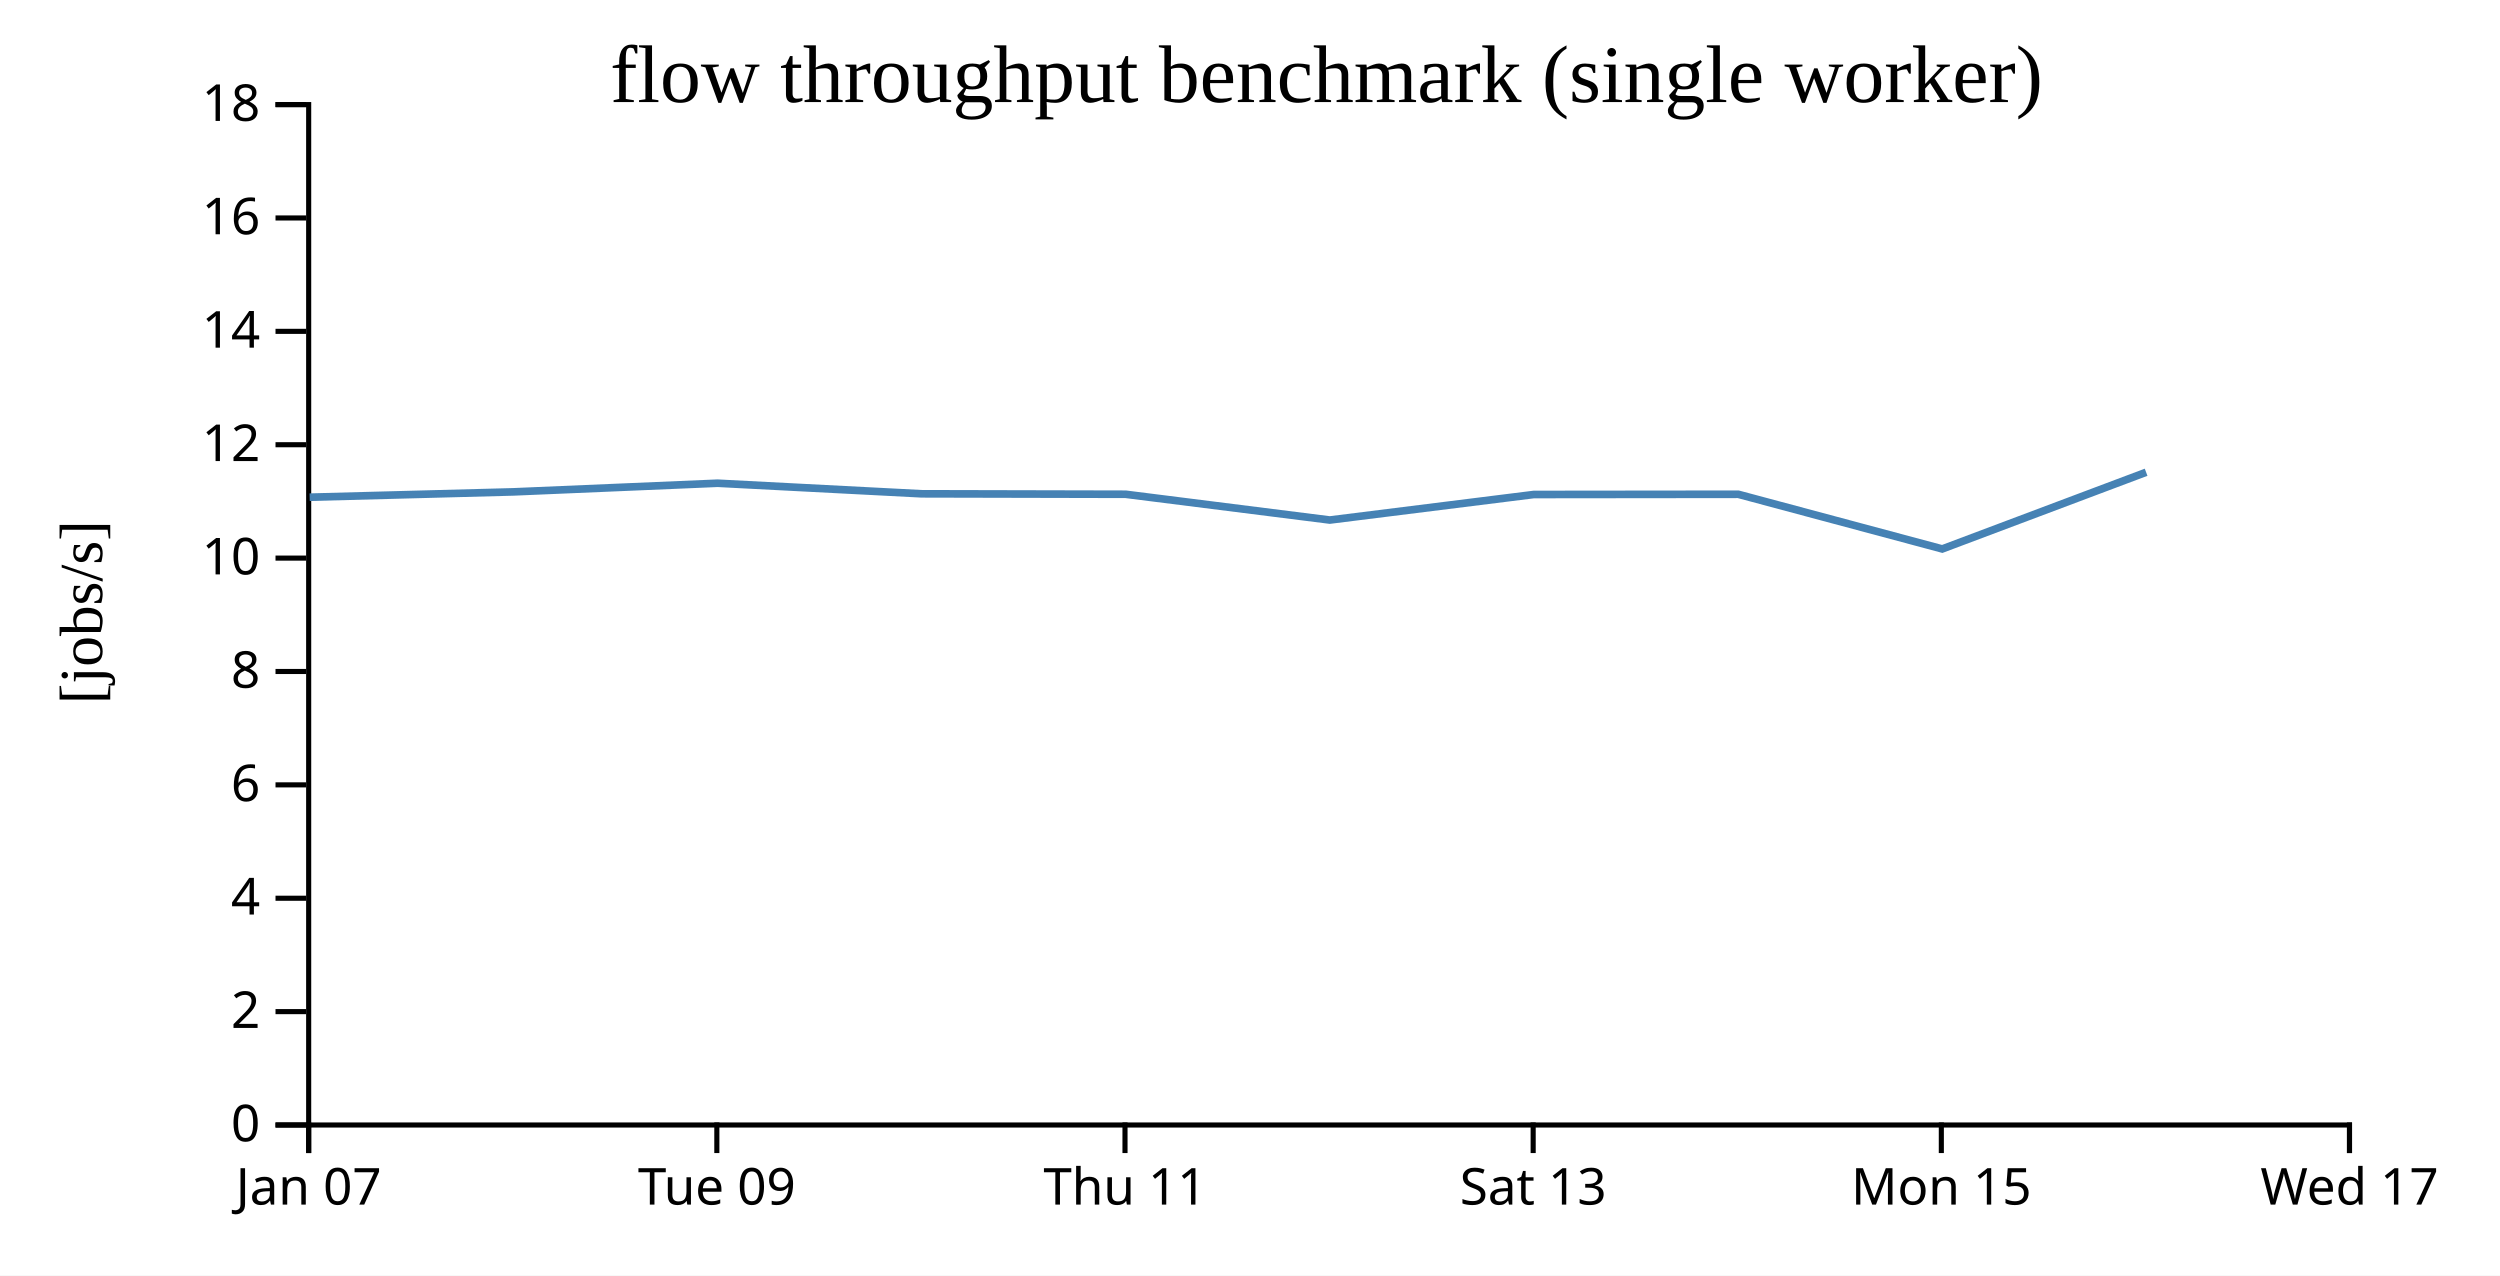
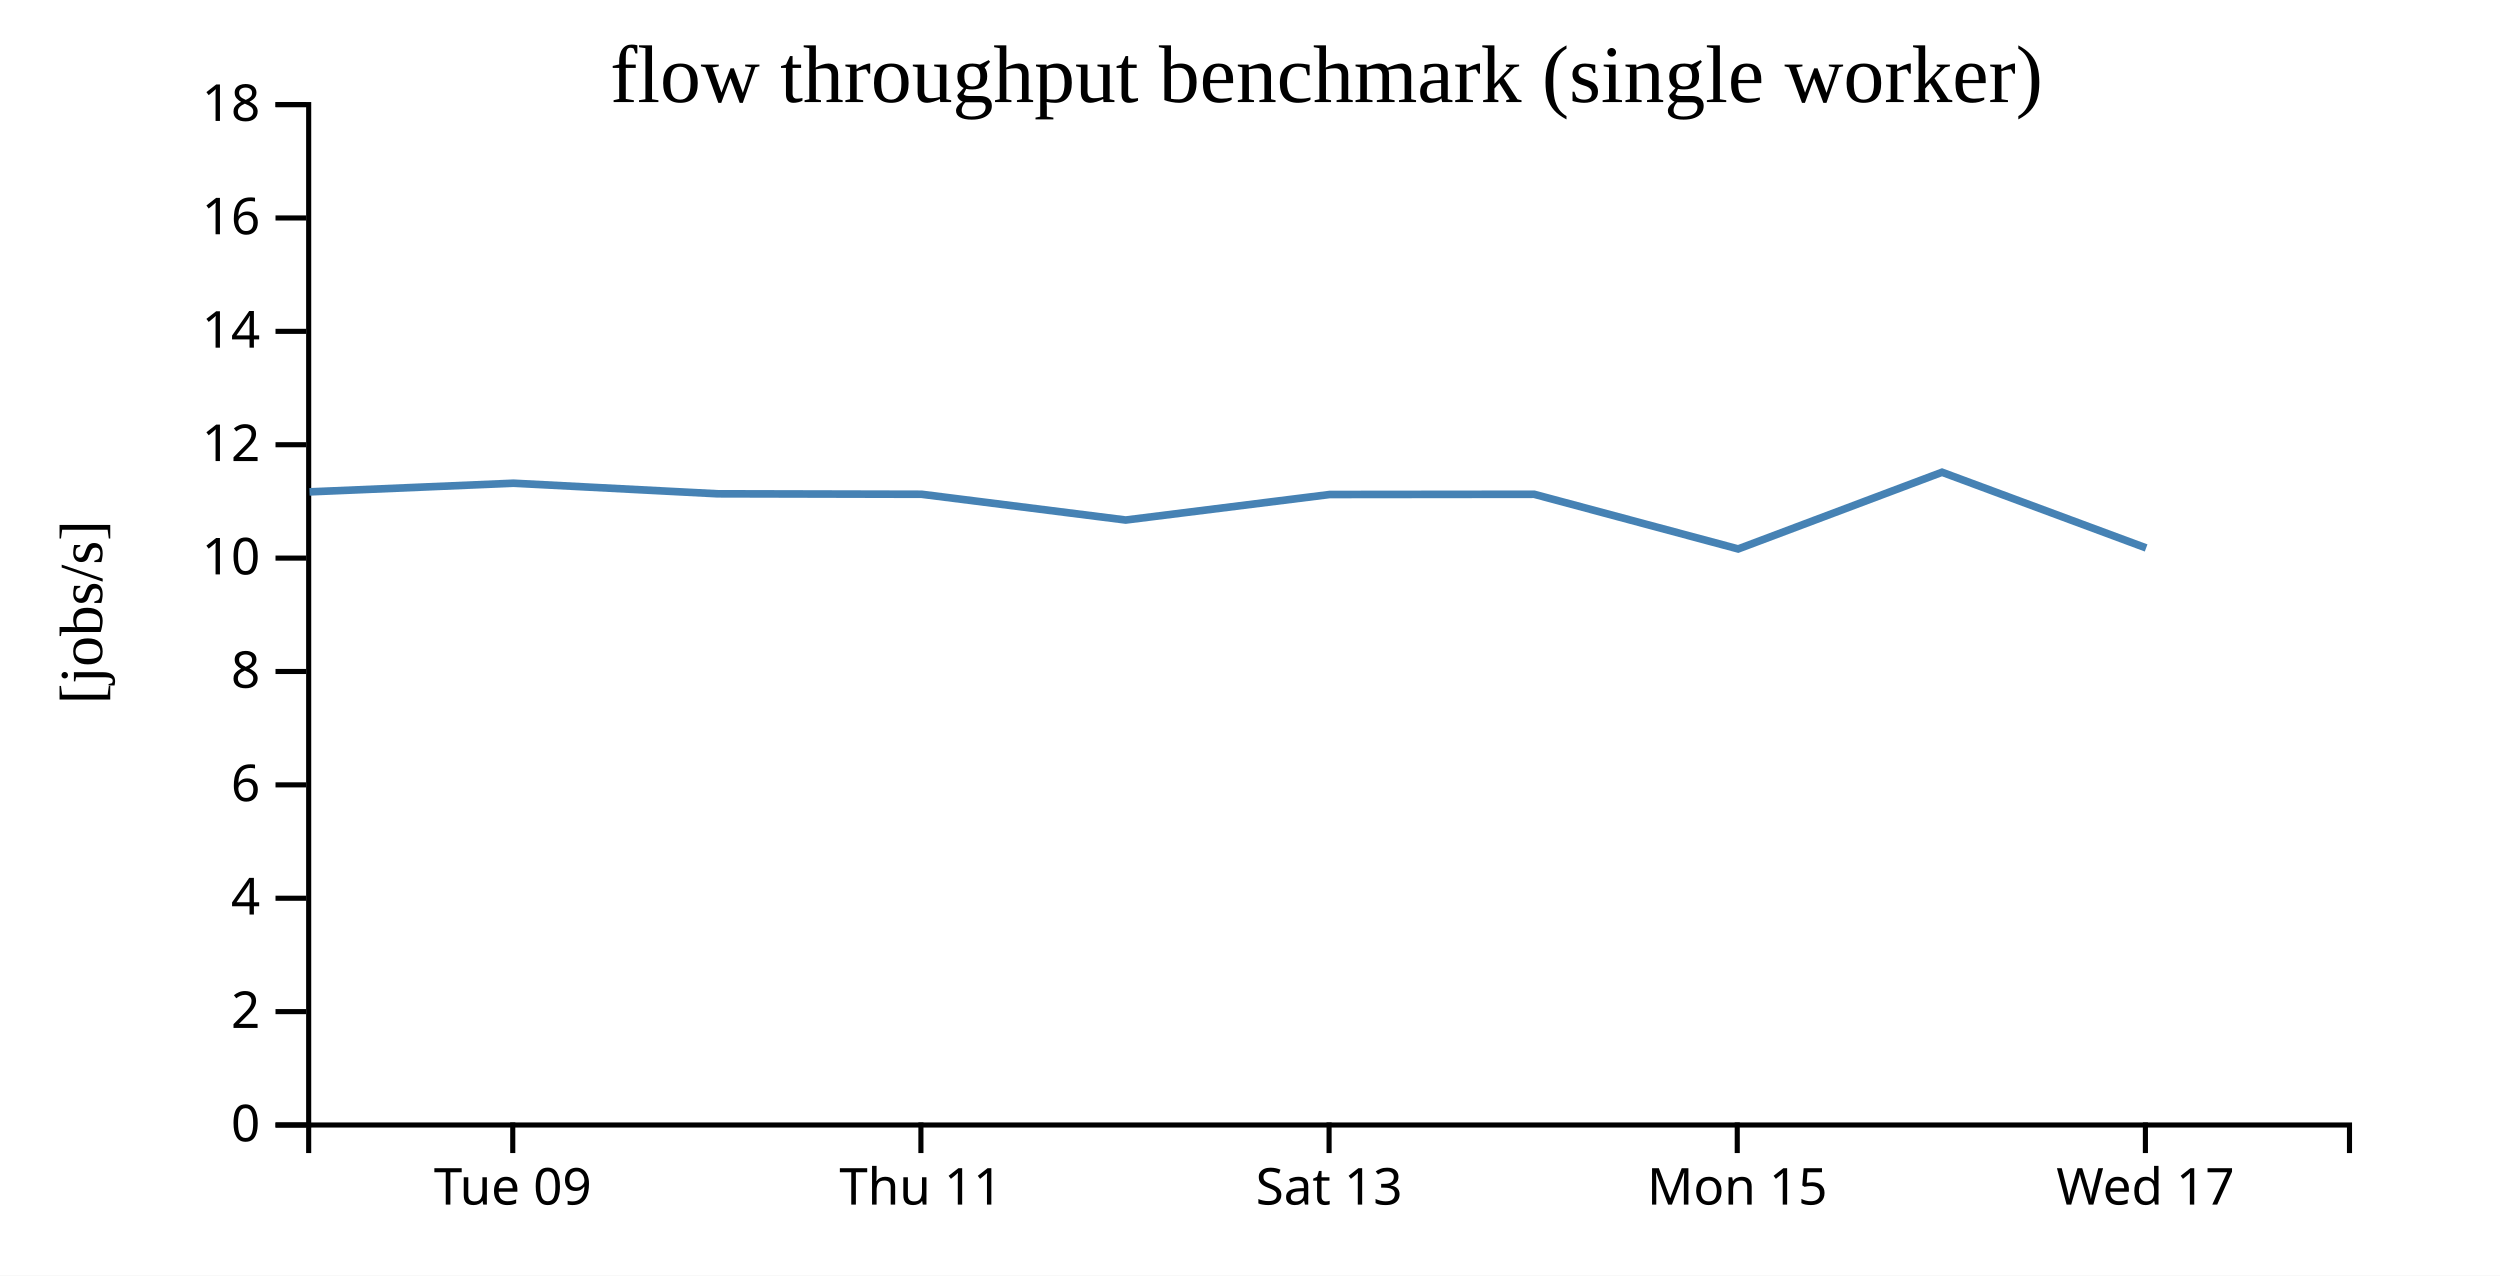
<svg xmlns="http://www.w3.org/2000/svg" width="490" height="250">
  <rect width="100%" height="100%" fill="white" />
  <g transform="translate(60,20)">
    <g transform="translate(0,200)" fill="none" font-size="10" font-family="sans-serif" text-anchor="middle">
      <path class="domain" stroke="currentColor" d="M0.5,6V0.5H400.5V6" />
-       <g class="tick" opacity="1" transform="translate(0.5,0)">
-         <line stroke="currentColor" y2="6" />
-         <text fill="currentColor" y="9" dy="0.71em">Jan 07</text>
-       </g>
-       <g class="tick" opacity="1" transform="translate(80.5,0)">
+       <g class="tick" opacity="1" transform="translate(40.5,0)">
        <line stroke="currentColor" y2="6" />
        <text fill="currentColor" y="9" dy="0.71em">Tue 09</text>
      </g>
-       <g class="tick" opacity="1" transform="translate(160.5,0)">
+       <g class="tick" opacity="1" transform="translate(120.5,0)">
        <line stroke="currentColor" y2="6" />
        <text fill="currentColor" y="9" dy="0.71em">Thu 11</text>
      </g>
-       <g class="tick" opacity="1" transform="translate(240.5,0)">
+       <g class="tick" opacity="1" transform="translate(200.5,0)">
        <line stroke="currentColor" y2="6" />
        <text fill="currentColor" y="9" dy="0.71em">Sat 13</text>
      </g>
-       <g class="tick" opacity="1" transform="translate(320.5,0)">
+       <g class="tick" opacity="1" transform="translate(280.5,0)">
        <line stroke="currentColor" y2="6" />
        <text fill="currentColor" y="9" dy="0.71em">Mon 15</text>
      </g>
-       <g class="tick" opacity="1" transform="translate(400.5,0)">
+       <g class="tick" opacity="1" transform="translate(360.5,0)">
        <line stroke="currentColor" y2="6" />
        <text fill="currentColor" y="9" dy="0.71em">Wed 17</text>
      </g>
    </g>
    <g fill="none" font-size="10" font-family="sans-serif" text-anchor="end">
      <path class="domain" stroke="currentColor" d="M-6,200.5H0.5V0.5H-6" />
      <g class="tick" opacity="1" transform="translate(0,200.5)">
        <line stroke="currentColor" x2="-6" />
        <text fill="currentColor" x="-9" dy="0.32em">0</text>
      </g>
      <g class="tick" opacity="1" transform="translate(0,178.2778)">
        <line stroke="currentColor" x2="-6" />
        <text fill="currentColor" x="-9" dy="0.32em">2</text>
      </g>
      <g class="tick" opacity="1" transform="translate(0,156.0556)">
        <line stroke="currentColor" x2="-6" />
        <text fill="currentColor" x="-9" dy="0.32em">4</text>
      </g>
      <g class="tick" opacity="1" transform="translate(0,133.8333)">
        <line stroke="currentColor" x2="-6" />
        <text fill="currentColor" x="-9" dy="0.32em">6</text>
      </g>
      <g class="tick" opacity="1" transform="translate(0,111.6111)">
        <line stroke="currentColor" x2="-6" />
        <text fill="currentColor" x="-9" dy="0.32em">8</text>
      </g>
      <g class="tick" opacity="1" transform="translate(0,89.38889)">
        <line stroke="currentColor" x2="-6" />
        <text fill="currentColor" x="-9" dy="0.32em">10</text>
      </g>
      <g class="tick" opacity="1" transform="translate(0,67.16667)">
        <line stroke="currentColor" x2="-6" />
        <text fill="currentColor" x="-9" dy="0.32em">12</text>
      </g>
      <g class="tick" opacity="1" transform="translate(0,44.94444)">
        <line stroke="currentColor" x2="-6" />
        <text fill="currentColor" x="-9" dy="0.32em">14</text>
      </g>
      <g class="tick" opacity="1" transform="translate(0,22.72222)">
        <line stroke="currentColor" x2="-6" />
        <text fill="currentColor" x="-9" dy="0.32em">16</text>
      </g>
      <g class="tick" opacity="1" transform="translate(0,0.5)">
        <line stroke="currentColor" x2="-6" />
        <text fill="currentColor" x="-9" dy="0.32em">18</text>
      </g>
    </g>
    <text text-anchor="middle" style="font-size: 12px" transform="rotate(-90)" y="-40" x="-100">[jobs/s]</text>
    <text text-anchor="middle" style="font-size: 16px" y="0" x="200">flow throughput benchmark (single worker)</text>
-     <path fill="none" stroke="steelblue" stroke-width="1.5" d="M0.689,77.453L40.659,76.406L80.648,74.711L120.634,76.784L160.634,76.877L200.635,81.927L240.628,76.921L280.694,76.877L320.677,87.594L360.638,72.561" />
+     <path fill="none" stroke="steelblue" stroke-width="1.5" d="M0.659,76.406L40.648,74.711L80.634,76.784L120.634,76.877L160.635,81.927L200.628,76.921L240.694,76.877L280.677,87.594L320.638,72.561L360.641,87.398" />
  </g>
</svg>
